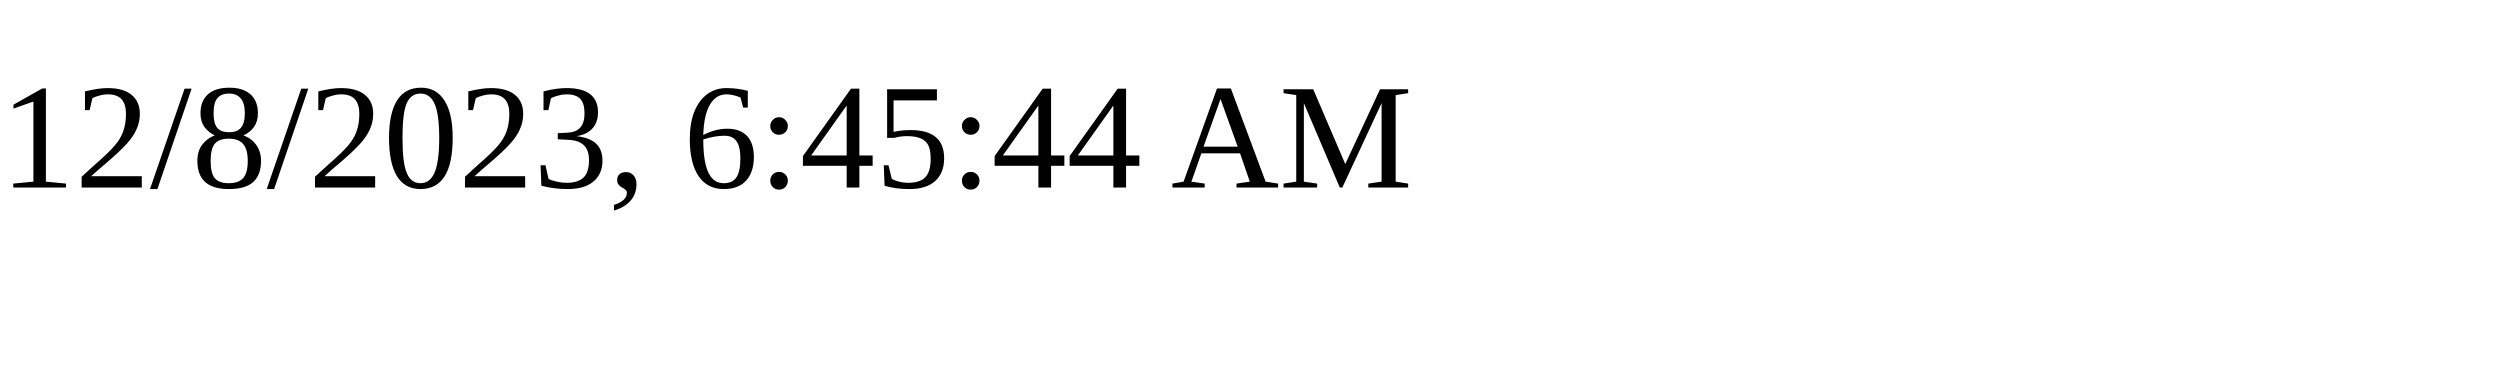
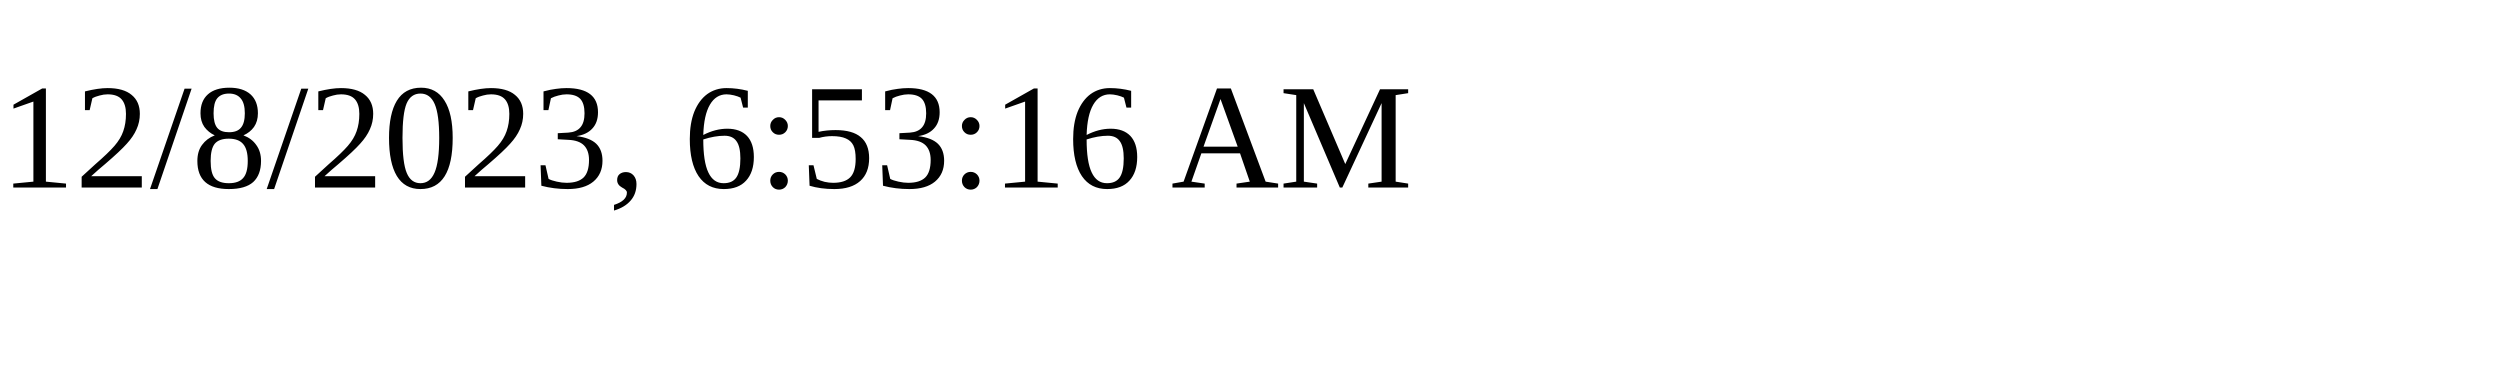
<svg xmlns="http://www.w3.org/2000/svg" height="30" width="200">
-   <text x="0" y="15">12/8/2023, 6:45:44 AM</text>
+   <text x="0" y="15">12/8/2023, 6:53:16 AM</text>
</svg>
